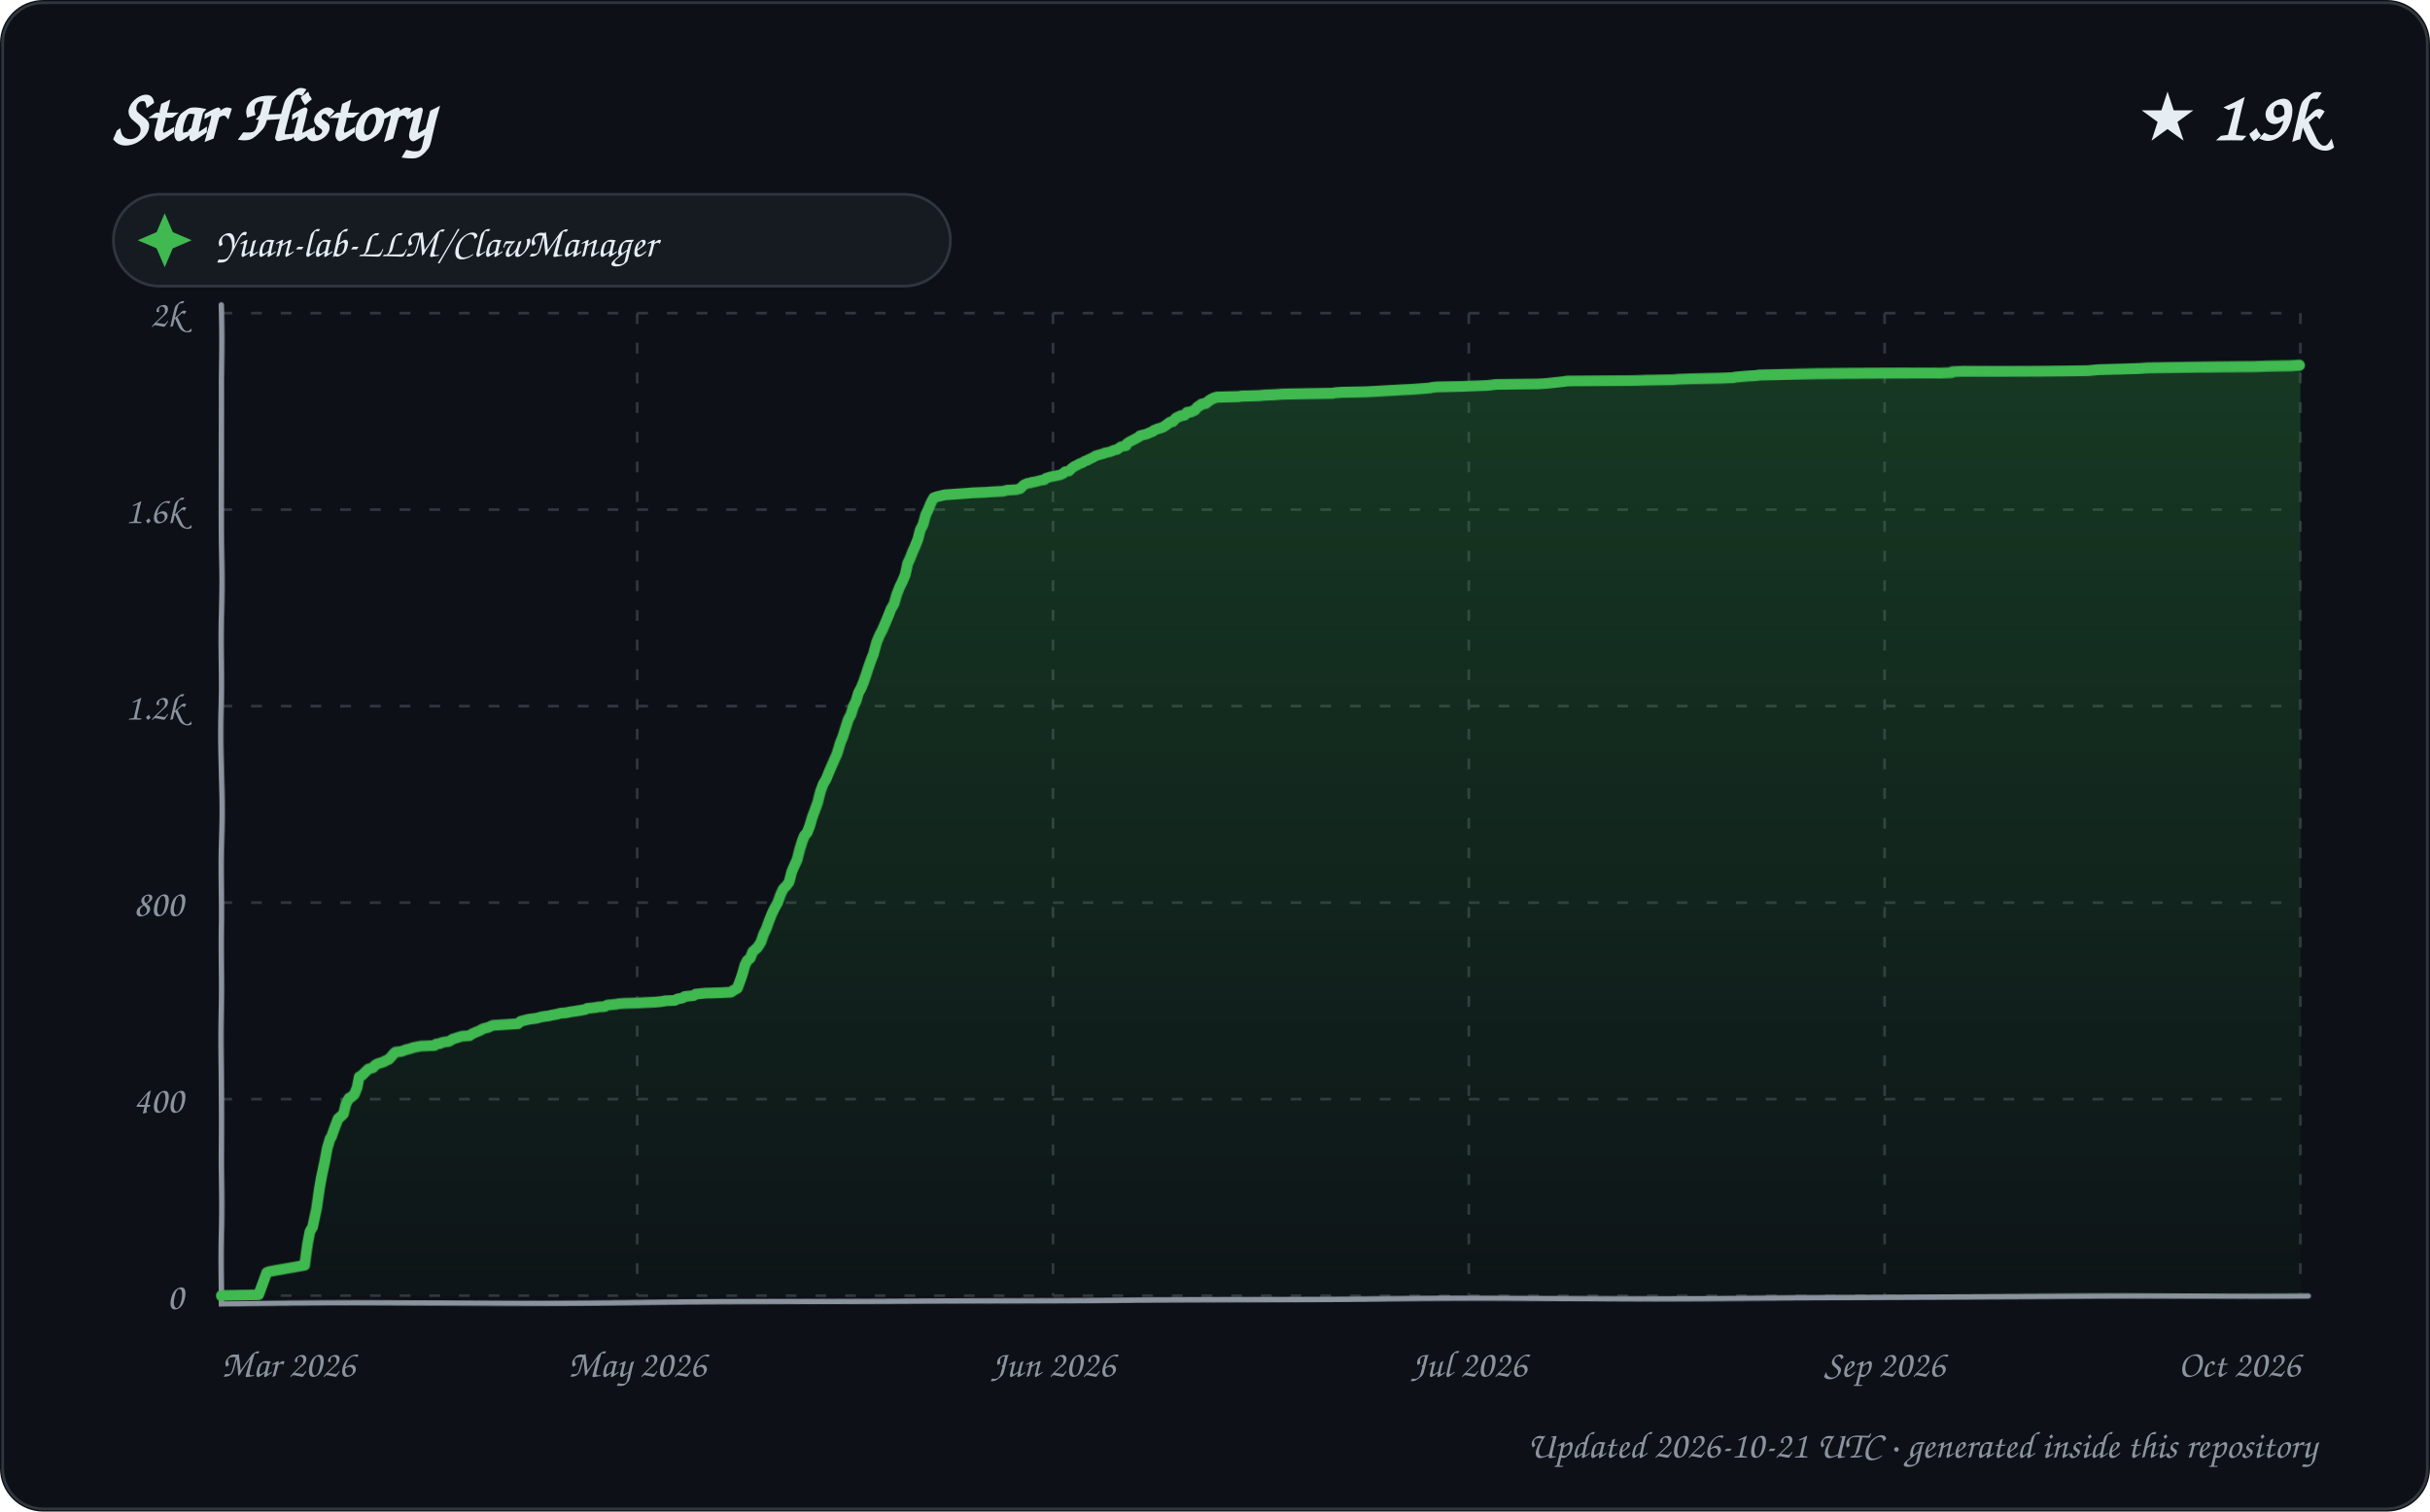
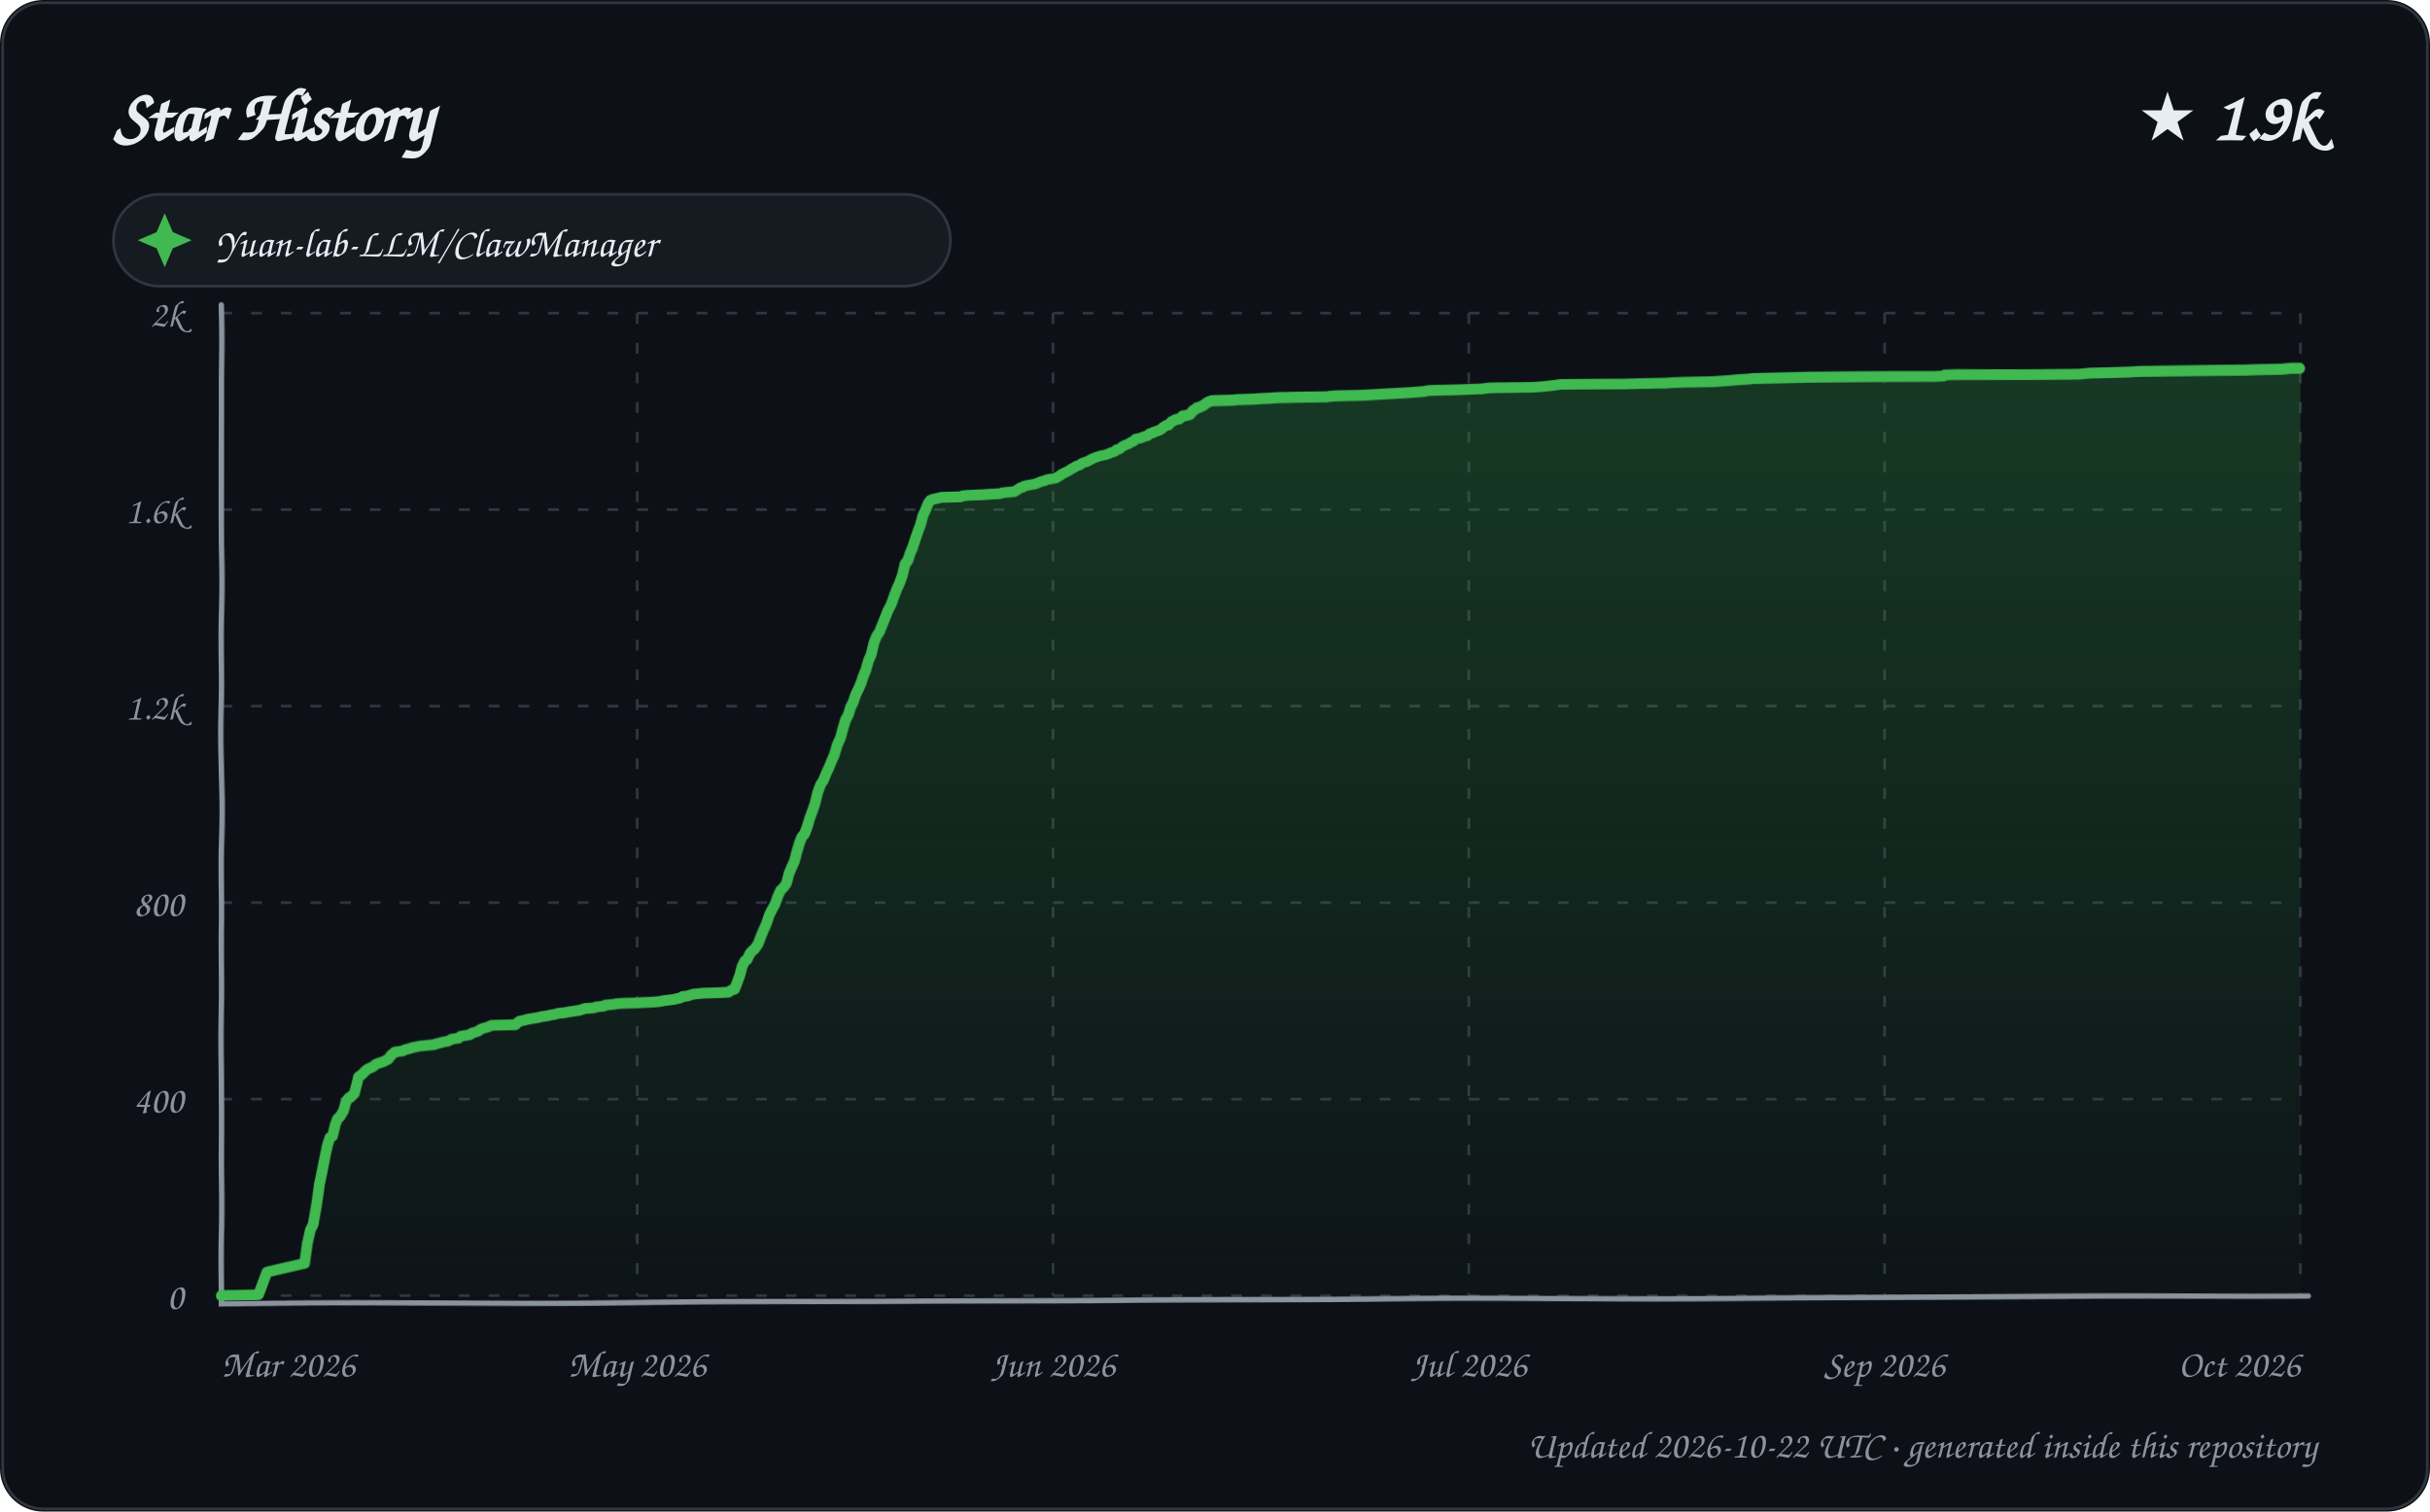
<svg xmlns="http://www.w3.org/2000/svg" width="900" height="560" viewBox="0 0 900 560" role="img" aria-labelledby="title description">
  <defs>
    <linearGradient id="area" x1="0" y1="0" x2="0" y2="1">
      <stop offset="0%" stop-color="#2ea043" stop-opacity="0.28" />
      <stop offset="100%" stop-color="#2ea043" stop-opacity="0.02" />
    </linearGradient>
    <filter id="sketch" x="-3%" y="-3%" width="106%" height="106%">
      <feTurbulence type="fractalNoise" baseFrequency="0.012 0.035" numOctaves="1" seed="23" result="noise" />
      <feDisplacementMap in="SourceGraphic" in2="noise" scale="1.35" xChannelSelector="R" yChannelSelector="G" />
    </filter>
    <style>
      text { font-family: "Comic Sans MS", "Segoe Print", "Bradley Hand", ui-rounded, cursive; fill: #e6edf3; }
      .tick { font-size: 14px; fill: #8b949e; }
      .empty { font-size: 21px; fill: #8b949e; }
    </style>
  </defs>
  <rect width="900" height="560" rx="16" fill="#0d1117" />
  <rect x="1" y="1" width="898" height="558" rx="15" fill="none" stroke="#30363d" />
  <text x="42" y="52" font-size="27" font-weight="700">Star History</text>
  <text x="858" y="52" text-anchor="end" font-size="25" font-weight="700">★ 1.9k</text>
  <g transform="translate(42 72)">
    <rect width="310" height="34" rx="17" fill="#161b22" stroke="#30363d" />
    <path d="M 19 7 L 22 14 L 29 17 L 22 20 L 19 27 L 16 20 L 9 17 L 16 14 Z" fill="#3fb950" />
    <text x="38" y="23" font-size="15">Yuan-lab-LLM/ClawManager</text>
  </g>
  <g>
    <path d="M 82 480.00 L 852 480.00" stroke="#30363d" stroke-width="1" stroke-dasharray="4 7" />
    <text x="68" y="485.00" text-anchor="end" class="tick">0</text>
    <path d="M 82 407.20 L 852 407.20" stroke="#30363d" stroke-width="1" stroke-dasharray="4 7" />
    <text x="68" y="412.20" text-anchor="end" class="tick">400</text>
    <path d="M 82 334.40 L 852 334.40" stroke="#30363d" stroke-width="1" stroke-dasharray="4 7" />
    <text x="68" y="339.40" text-anchor="end" class="tick">800</text>
    <path d="M 82 261.60 L 852 261.60" stroke="#30363d" stroke-width="1" stroke-dasharray="4 7" />
    <text x="68" y="266.60" text-anchor="end" class="tick">1.2k</text>
    <path d="M 82 188.80 L 852 188.80" stroke="#30363d" stroke-width="1" stroke-dasharray="4 7" />
    <text x="68" y="193.80" text-anchor="end" class="tick">1.6k</text>
    <path d="M 82 116.00 L 852 116.00" stroke="#30363d" stroke-width="1" stroke-dasharray="4 7" />
    <text x="68" y="121.00" text-anchor="end" class="tick">2k</text>
    <path d="M 82.00 116 L 82.00 480" stroke="#30363d" stroke-width="1" stroke-dasharray="4 7" />
    <text x="82.00" y="510" text-anchor="start" class="tick">Mar 2026</text>
    <path d="M 236.00 116 L 236.00 480" stroke="#30363d" stroke-width="1" stroke-dasharray="4 7" />
    <text x="236.00" y="510" text-anchor="middle" class="tick">May 2026</text>
    <path d="M 390.00 116 L 390.00 480" stroke="#30363d" stroke-width="1" stroke-dasharray="4 7" />
    <text x="390.00" y="510" text-anchor="middle" class="tick">Jun 2026</text>
    <path d="M 544.00 116 L 544.00 480" stroke="#30363d" stroke-width="1" stroke-dasharray="4 7" />
    <text x="544.00" y="510" text-anchor="middle" class="tick">Jul 2026</text>
    <path d="M 698.00 116 L 698.00 480" stroke="#30363d" stroke-width="1" stroke-dasharray="4 7" />
    <text x="698.00" y="510" text-anchor="middle" class="tick">Sep 2026</text>
    <path d="M 852.00 116 L 852.00 480" stroke="#30363d" stroke-width="1" stroke-dasharray="4 7" />
    <text x="852.00" y="510" text-anchor="end" class="tick">Oct 2026</text>
    <path d="M 82 113 L 82 483 L 855 480" fill="none" stroke="#8b949e" stroke-width="2" stroke-linecap="round" filter="url(#sketch)" />
-     <path d="M 82.00 480.00 L 82.00 479.82 L 95.74 479.64 L 98.86 471.26 L 99.70 470.90 L 112.99 468.53 L 114.00 460.89 L 114.81 456.16 L 115.78 454.52 L 117.00 448.15 L 117.95 440.69 L 118.74 436.14 L 119.99 430.31 L 120.91 425.40 L 122.00 421.76 L 122.45 421.21 L 123.97 417.03 L 124.97 414.48 L 125.84 413.75 L 126.98 412.66 L 127.88 409.02 L 128.96 407.02 L 129.72 406.65 L 130.99 405.56 L 131.99 403.01 L 132.72 399.19 L 133.93 398.46 L 134.81 397.55 L 135.96 396.46 L 136.12 396.28 L 137.91 395.73 L 138.69 394.82 L 139.65 394.28 L 141.98 393.55 L 142.55 393.19 L 143.83 392.64 L 145.00 391.37 L 145.97 390.27 L 146.44 389.91 L 148.44 389.73 L 149.95 389.18 L 150.47 389.00 L 152.00 388.64 L 152.49 388.45 L 153.00 388.27 L 155.81 387.73 L 160.87 387.54 L 161.43 387.00 L 162.93 386.82 L 163.04 386.63 L 164.27 386.27 L 165.94 386.09 L 166.74 385.72 L 167.55 385.18 L 170.99 384.09 L 173.84 383.90 L 174.86 383.18 L 175.71 382.81 L 177.93 381.90 L 178.36 381.54 L 179.42 381.17 L 180.92 380.81 L 181.99 380.26 L 182.52 380.08 L 191.78 379.54 L 192.82 378.63 L 195.86 377.90 L 198.76 377.53 L 199.39 377.35 L 200.75 376.99 L 203.47 376.62 L 204.12 376.44 L 206.13 376.08 L 207.53 375.71 L 209.61 375.53 L 211.37 375.17 L 212.73 374.99 L 213.84 374.80 L 215.09 374.62 L 216.81 374.26 L 217.50 373.89 L 220.82 373.53 L 221.40 373.35 L 223.99 373.17 L 224.94 372.62 L 228.34 372.26 L 229.16 372.07 L 231.56 371.89 L 236.33 371.71 L 238.85 371.53 L 242.31 371.35 L 244.36 371.16 L 245.66 370.98 L 246.26 370.80 L 249.87 370.62 L 250.99 370.07 L 252.77 369.71 L 253.61 369.16 L 255.25 368.98 L 256.85 368.80 L 257.63 368.25 L 259.49 368.07 L 261.19 367.89 L 266.96 367.71 L 270.59 367.52 L 271.61 366.80 L 272.97 366.07 L 273.99 363.52 L 274.99 360.79 L 275.99 357.51 L 276.83 355.88 L 277.98 354.97 L 278.96 352.60 L 279.99 351.69 L 280.68 351.14 L 281.99 349.14 L 282.98 346.23 L 283.93 344.23 L 285.00 341.13 L 285.97 338.59 L 286.98 336.40 L 287.88 334.76 L 288.88 331.67 L 289.82 329.49 L 290.92 328.39 L 291.95 326.94 L 292.90 323.12 L 293.91 320.75 L 294.93 318.57 L 295.98 314.74 L 296.94 311.83 L 297.85 309.65 L 298.95 308.37 L 299.97 305.83 L 300.92 302.73 L 301.89 300.18 L 302.99 297.09 L 303.98 292.90 L 304.95 290.17 L 305.99 288.35 L 306.90 285.99 L 307.90 283.62 L 308.99 281.07 L 309.80 279.25 L 310.98 275.25 L 311.82 273.25 L 312.99 269.61 L 313.98 266.70 L 314.96 264.88 L 315.99 261.78 L 317.00 259.78 L 317.96 256.69 L 318.97 254.87 L 319.92 252.68 L 320.94 249.95 L 321.78 247.59 L 323.00 244.31 L 323.82 242.31 L 324.98 237.94 L 325.99 235.39 L 326.89 233.57 L 327.98 230.84 L 328.98 228.29 L 329.95 225.56 L 330.96 223.74 L 331.91 220.10 L 332.86 217.56 L 333.99 215.19 L 334.92 213.01 L 335.91 208.82 L 336.82 207.00 L 337.97 204.27 L 338.92 202.27 L 339.97 199.72 L 340.90 196.26 L 341.95 194.26 L 342.98 190.62 L 343.94 188.62 L 344.99 186.07 L 345.90 184.43 L 346.88 184.07 L 349.94 183.34 L 357.93 182.79 L 360.13 182.61 L 365.23 182.43 L 367.84 182.25 L 371.71 182.07 L 372.99 181.70 L 376.42 181.52 L 377.92 181.16 L 378.97 180.06 L 379.38 179.70 L 380.67 179.15 L 381.94 178.97 L 382.17 178.79 L 383.44 178.61 L 385.58 178.06 L 386.85 177.88 L 387.33 177.33 L 388.95 176.79 L 390.89 176.42 L 392.56 176.06 L 393.79 175.51 L 394.47 174.79 L 395.89 174.60 L 396.95 173.51 L 397.91 172.78 L 398.38 172.60 L 399.98 171.69 L 400.67 171.51 L 401.80 170.78 L 402.90 170.42 L 403.04 170.24 L 404.95 169.33 L 405.71 168.78 L 406.96 168.42 L 408.88 167.87 L 409.06 167.69 L 410.85 167.32 L 411.84 166.96 L 412.58 166.60 L 413.63 166.41 L 414.82 165.50 L 415.05 165.32 L 416.97 164.96 L 417.35 164.05 L 418.47 163.32 L 419.58 162.77 L 420.24 162.41 L 421.89 161.50 L 422.10 161.14 L 423.59 160.77 L 424.94 160.41 L 425.18 160.23 L 426.99 159.50 L 427.32 159.13 L 428.66 158.59 L 429.97 158.22 L 430.87 157.86 L 431.98 157.13 L 432.67 156.59 L 433.54 156.04 L 434.45 155.86 L 435.63 154.58 L 436.86 154.04 L 437.15 153.86 L 438.88 153.49 L 439.71 152.58 L 441.15 152.40 L 442.74 151.67 L 443.49 150.76 L 444.92 149.85 L 445.09 149.67 L 446.80 149.31 L 447.96 148.40 L 448.55 148.03 L 449.65 147.49 L 450.90 147.12 L 458.81 146.94 L 460.00 146.76 L 466.43 146.58 L 468.55 146.39 L 472.63 146.21 L 475.07 146.03 L 482.99 145.85 L 493.60 145.67 L 494.47 145.48 L 496.93 145.30 L 505.76 145.12 L 509.23 144.94 L 512.30 144.76 L 518.74 144.39 L 522.46 144.21 L 525.17 144.03 L 529.82 143.66 L 530.20 143.48 L 532.20 143.30 L 541.11 143.12 L 550.90 142.75 L 553.81 142.39 L 569.61 142.21 L 572.64 142.03 L 574.41 141.84 L 577.85 141.48 L 579.39 141.30 L 580.27 141.12 L 604.68 140.93 L 610.04 140.75 L 619.60 140.57 L 621.82 140.39 L 626.77 140.21 L 636.85 140.02 L 641.97 139.84 L 642.60 139.66 L 644.66 139.48 L 646.73 139.30 L 650.39 139.11 L 651.54 138.93 L 662.13 138.75 L 672.68 138.57 L 719.22 138.39 L 722.96 138.20 L 723.35 137.84 L 727.24 137.66 L 754.15 137.48 L 773.38 137.29 L 777.16 136.93 L 785.33 136.75 L 792.36 136.57 L 795.28 136.38 L 815.24 136.20 L 835.10 136.02 L 839.71 135.84 L 848.94 135.66 L 851.59 135.47 L 852.00 135.47 L 852.00 480.00 L 82.00 480.00 Z" fill="url(#area)" />
-     <path d="M 82.00 480.00 L 82.00 479.82 L 95.74 479.64 L 98.86 471.26 L 99.70 470.90 L 112.99 468.53 L 114.00 460.89 L 114.81 456.16 L 115.78 454.52 L 117.00 448.15 L 117.95 440.69 L 118.74 436.14 L 119.99 430.31 L 120.91 425.40 L 122.00 421.76 L 122.45 421.21 L 123.97 417.03 L 124.97 414.48 L 125.84 413.75 L 126.98 412.66 L 127.88 409.02 L 128.96 407.02 L 129.72 406.65 L 130.99 405.56 L 131.99 403.01 L 132.72 399.19 L 133.93 398.46 L 134.81 397.55 L 135.96 396.46 L 136.12 396.28 L 137.91 395.73 L 138.69 394.82 L 139.65 394.28 L 141.98 393.55 L 142.55 393.19 L 143.83 392.64 L 145.00 391.37 L 145.97 390.27 L 146.44 389.91 L 148.44 389.73 L 149.95 389.18 L 150.47 389.00 L 152.00 388.64 L 152.49 388.45 L 153.00 388.27 L 155.81 387.73 L 160.87 387.54 L 161.43 387.00 L 162.93 386.82 L 163.04 386.63 L 164.27 386.27 L 165.94 386.09 L 166.74 385.72 L 167.55 385.18 L 170.99 384.09 L 173.84 383.90 L 174.86 383.18 L 175.71 382.81 L 177.93 381.90 L 178.36 381.54 L 179.42 381.17 L 180.92 380.81 L 181.99 380.26 L 182.52 380.08 L 191.78 379.54 L 192.82 378.63 L 195.86 377.90 L 198.76 377.53 L 199.39 377.35 L 200.75 376.99 L 203.47 376.62 L 204.12 376.44 L 206.13 376.08 L 207.53 375.71 L 209.61 375.53 L 211.37 375.17 L 212.73 374.99 L 213.84 374.80 L 215.09 374.62 L 216.81 374.26 L 217.50 373.89 L 220.82 373.53 L 221.40 373.35 L 223.99 373.17 L 224.94 372.62 L 228.34 372.26 L 229.16 372.07 L 231.56 371.89 L 236.33 371.71 L 238.85 371.53 L 242.31 371.35 L 244.36 371.16 L 245.66 370.98 L 246.26 370.80 L 249.87 370.62 L 250.99 370.07 L 252.77 369.71 L 253.61 369.16 L 255.25 368.98 L 256.85 368.80 L 257.63 368.25 L 259.49 368.07 L 261.19 367.89 L 266.96 367.71 L 270.59 367.52 L 271.61 366.80 L 272.97 366.07 L 273.99 363.52 L 274.99 360.79 L 275.99 357.51 L 276.83 355.88 L 277.98 354.97 L 278.96 352.60 L 279.99 351.69 L 280.68 351.14 L 281.99 349.14 L 282.98 346.23 L 283.93 344.23 L 285.00 341.13 L 285.97 338.59 L 286.98 336.40 L 287.88 334.76 L 288.88 331.67 L 289.82 329.49 L 290.92 328.39 L 291.95 326.94 L 292.90 323.12 L 293.91 320.75 L 294.93 318.57 L 295.98 314.74 L 296.94 311.83 L 297.85 309.65 L 298.95 308.37 L 299.97 305.83 L 300.92 302.73 L 301.89 300.18 L 302.99 297.09 L 303.98 292.90 L 304.95 290.17 L 305.99 288.35 L 306.90 285.99 L 307.90 283.62 L 308.99 281.07 L 309.80 279.25 L 310.98 275.25 L 311.82 273.25 L 312.99 269.61 L 313.98 266.70 L 314.96 264.88 L 315.99 261.78 L 317.00 259.78 L 317.96 256.69 L 318.97 254.87 L 319.92 252.68 L 320.94 249.95 L 321.78 247.59 L 323.00 244.31 L 323.82 242.31 L 324.98 237.94 L 325.99 235.39 L 326.89 233.57 L 327.98 230.84 L 328.98 228.29 L 329.95 225.56 L 330.96 223.74 L 331.91 220.10 L 332.86 217.56 L 333.99 215.19 L 334.92 213.01 L 335.91 208.82 L 336.82 207.00 L 337.97 204.27 L 338.92 202.27 L 339.97 199.72 L 340.90 196.26 L 341.95 194.26 L 342.98 190.62 L 343.94 188.62 L 344.99 186.07 L 345.90 184.43 L 346.88 184.07 L 349.94 183.34 L 357.93 182.79 L 360.13 182.61 L 365.23 182.43 L 367.84 182.25 L 371.71 182.07 L 372.99 181.70 L 376.42 181.52 L 377.92 181.16 L 378.97 180.06 L 379.38 179.70 L 380.67 179.15 L 381.94 178.97 L 382.17 178.79 L 383.44 178.61 L 385.58 178.06 L 386.85 177.88 L 387.33 177.33 L 388.95 176.79 L 390.89 176.42 L 392.56 176.06 L 393.79 175.51 L 394.47 174.79 L 395.89 174.60 L 396.95 173.51 L 397.91 172.78 L 398.38 172.60 L 399.98 171.69 L 400.67 171.51 L 401.80 170.78 L 402.90 170.42 L 403.04 170.24 L 404.95 169.33 L 405.71 168.78 L 406.96 168.42 L 408.88 167.87 L 409.06 167.69 L 410.85 167.32 L 411.84 166.96 L 412.58 166.60 L 413.63 166.41 L 414.82 165.50 L 415.05 165.32 L 416.97 164.96 L 417.35 164.05 L 418.47 163.32 L 419.58 162.77 L 420.24 162.41 L 421.89 161.50 L 422.10 161.14 L 423.59 160.77 L 424.94 160.41 L 425.18 160.23 L 426.99 159.50 L 427.32 159.13 L 428.66 158.59 L 429.97 158.22 L 430.87 157.86 L 431.98 157.13 L 432.67 156.59 L 433.54 156.04 L 434.45 155.86 L 435.63 154.58 L 436.86 154.04 L 437.15 153.86 L 438.88 153.49 L 439.71 152.58 L 441.15 152.40 L 442.74 151.67 L 443.49 150.76 L 444.92 149.85 L 445.09 149.67 L 446.80 149.31 L 447.96 148.40 L 448.55 148.03 L 449.65 147.49 L 450.90 147.12 L 458.81 146.94 L 460.00 146.76 L 466.43 146.58 L 468.55 146.39 L 472.63 146.21 L 475.07 146.03 L 482.99 145.85 L 493.60 145.67 L 494.47 145.48 L 496.93 145.30 L 505.76 145.12 L 509.23 144.94 L 512.30 144.76 L 518.74 144.39 L 522.46 144.21 L 525.17 144.03 L 529.82 143.66 L 530.20 143.48 L 532.20 143.30 L 541.11 143.12 L 550.90 142.75 L 553.81 142.39 L 569.61 142.21 L 572.64 142.03 L 574.41 141.84 L 577.85 141.48 L 579.39 141.30 L 580.27 141.12 L 604.68 140.93 L 610.04 140.75 L 619.60 140.57 L 621.82 140.39 L 626.77 140.21 L 636.85 140.02 L 641.97 139.84 L 642.60 139.66 L 644.66 139.48 L 646.73 139.30 L 650.39 139.11 L 651.54 138.93 L 662.13 138.75 L 672.68 138.57 L 719.22 138.39 L 722.96 138.20 L 723.35 137.84 L 727.24 137.66 L 754.15 137.48 L 773.38 137.29 L 777.16 136.93 L 785.33 136.75 L 792.36 136.57 L 795.28 136.38 L 815.24 136.20 L 835.10 136.02 L 839.71 135.84 L 848.94 135.66 L 851.59 135.47 L 852.00 135.47" fill="none" stroke="#3fb950" stroke-width="4" stroke-linecap="round" stroke-linejoin="round" filter="url(#sketch)" />
+     <path d="M 82.00 480.00 L 82.00 479.82 L 95.67 479.64 L 98.94 471.08 L 99.62 470.90 L 112.99 467.81 L 113.99 460.34 L 114.97 455.61 L 115.96 453.61 L 116.99 446.69 L 117.99 438.87 L 118.57 436.14 L 119.99 429.04 L 120.97 424.31 L 121.93 421.40 L 122.90 420.85 L 123.98 416.48 L 124.77 414.48 L 125.64 413.75 L 126.97 411.57 L 127.95 408.11 L 128.98 406.84 L 129.49 406.65 L 131.00 405.20 L 131.99 401.19 L 132.48 399.19 L 133.77 398.28 L 134.96 397.01 L 135.87 396.28 L 137.95 395.37 L 138.78 394.64 L 139.38 394.28 L 141.70 393.55 L 142.74 393.00 L 143.54 392.64 L 144.81 391.00 L 145.97 390.09 L 146.15 389.91 L 148.99 389.55 L 149.63 389.18 L 150.16 389.00 L 151.67 388.64 L 152.67 388.27 L 155.46 387.73 L 160.87 387.18 L 161.06 387.00 L 162.66 386.63 L 163.89 386.27 L 165.90 385.91 L 166.91 385.36 L 167.16 385.18 L 169.80 384.81 L 170.58 384.09 L 173.98 383.54 L 174.59 382.99 L 175.27 382.81 L 176.97 382.27 L 177.91 381.54 L 178.97 381.17 L 180.89 380.63 L 181.52 380.26 L 182.05 380.08 L 190.85 379.90 L 191.84 378.99 L 192.30 378.63 L 194.84 378.08 L 195.33 377.90 L 198.84 377.35 L 199.83 377.17 L 200.20 376.99 L 202.91 376.62 L 203.55 376.44 L 205.55 376.08 L 206.94 375.71 L 209.01 375.53 L 210.77 375.17 L 212.12 374.99 L 213.23 374.80 L 214.47 374.62 L 216.87 373.89 L 219.79 373.71 L 220.76 373.35 L 223.71 372.98 L 224.28 372.62 L 227.66 372.26 L 228.48 372.07 L 230.86 371.89 L 235.61 371.71 L 238.12 371.53 L 241.57 371.35 L 243.60 371.16 L 244.90 370.98 L 245.50 370.80 L 249.62 370.25 L 250.20 370.07 L 251.98 369.71 L 252.81 369.16 L 254.45 368.98 L 256.82 368.25 L 258.67 368.07 L 260.36 367.89 L 266.10 367.71 L 269.71 367.52 L 270.73 366.80 L 271.96 366.43 L 272.98 363.88 L 273.98 361.34 L 274.91 358.06 L 275.92 356.06 L 276.78 355.51 L 277.98 353.15 L 278.85 352.24 L 279.76 351.51 L 280.99 349.69 L 281.94 347.14 L 282.99 344.59 L 283.97 342.41 L 284.92 339.31 L 285.85 337.31 L 286.92 335.31 L 287.92 332.22 L 288.86 330.03 L 289.95 328.94 L 290.97 327.48 L 291.92 323.66 L 292.93 321.30 L 293.94 319.11 L 294.99 315.29 L 295.95 312.38 L 296.84 310.19 L 297.94 308.92 L 298.96 306.37 L 299.99 303.10 L 300.87 300.73 L 301.97 297.64 L 302.97 293.27 L 303.99 290.36 L 304.95 288.90 L 305.86 286.53 L 306.99 283.99 L 307.94 281.62 L 308.75 279.80 L 309.92 275.80 L 310.98 273.61 L 311.92 270.15 L 312.94 266.88 L 313.96 265.06 L 314.94 262.15 L 315.95 260.14 L 316.96 257.23 L 317.99 255.23 L 318.98 253.05 L 319.83 250.68 L 320.93 248.13 L 321.98 244.67 L 323.00 242.49 L 323.99 238.12 L 324.89 235.76 L 325.93 234.12 L 326.99 231.21 L 327.86 228.84 L 328.80 226.29 L 330.00 223.74 L 330.99 220.65 L 331.85 218.28 L 332.82 216.10 L 333.93 213.01 L 334.96 209.00 L 335.98 207.73 L 336.95 205.00 L 337.95 202.81 L 338.95 199.90 L 339.98 196.99 L 340.97 194.44 L 341.92 190.98 L 342.94 188.80 L 343.88 186.43 L 344.67 185.34 L 345.64 184.98 L 348.70 184.25 L 355.99 184.07 L 356.65 183.70 L 358.84 183.52 L 363.92 183.34 L 366.52 183.16 L 370.36 182.98 L 371.63 182.61 L 375.84 182.25 L 376.94 181.52 L 378.00 180.79 L 378.95 180.61 L 379.28 180.25 L 380.77 179.88 L 382.04 179.70 L 383.77 179.34 L 384.17 179.15 L 385.92 178.43 L 386.97 178.24 L 387.52 177.88 L 389.46 177.52 L 390.86 177.33 L 391.81 176.79 L 392.98 176.06 L 393.02 175.88 L 394.80 174.97 L 395.88 174.42 L 396.91 173.69 L 397.67 173.33 L 398.51 172.78 L 399.96 172.24 L 400.57 171.69 L 401.55 171.33 L 402.96 170.78 L 403.90 170.24 L 404.99 169.69 L 405.45 169.51 L 407.54 168.78 L 409.32 168.42 L 410.87 167.87 L 411.05 167.69 L 412.80 167.14 L 413.50 166.41 L 414.49 166.23 L 415.79 165.14 L 416.91 164.59 L 417.93 164.23 L 418.67 163.68 L 419.85 163.14 L 420.52 162.41 L 421.42 162.23 L 422.88 161.86 L 423.58 161.50 L 424.92 161.14 L 425.71 160.41 L 426.99 160.04 L 427.05 159.86 L 428.72 159.32 L 429.97 158.77 L 430.77 158.04 L 431.91 157.31 L 432.82 157.13 L 433.99 155.86 L 434.89 155.49 L 435.50 155.13 L 436.80 154.95 L 437.98 154.04 L 438.05 153.86 L 439.48 153.67 L 440.84 153.31 L 441.82 152.04 L 442.78 151.49 L 443.41 150.94 L 444.36 150.76 L 445.91 150.03 L 446.85 149.31 L 447.94 148.76 L 448.48 148.58 L 449.19 148.40 L 457.06 148.21 L 458.24 148.03 L 464.65 147.85 L 466.76 147.67 L 470.82 147.49 L 473.24 147.30 L 481.13 147.12 L 491.69 146.94 L 492.56 146.76 L 495.00 146.58 L 503.79 146.39 L 507.25 146.21 L 510.30 146.03 L 516.71 145.67 L 520.41 145.48 L 523.11 145.30 L 527.74 144.94 L 528.12 144.76 L 530.11 144.57 L 538.98 144.39 L 548.73 144.03 L 551.62 143.66 L 567.35 143.48 L 570.36 143.30 L 572.12 143.12 L 575.55 142.75 L 577.95 142.39 L 602.25 142.21 L 607.59 142.03 L 617.10 141.84 L 619.31 141.66 L 624.24 141.48 L 634.28 141.30 L 639.99 140.93 L 642.05 140.75 L 644.11 140.57 L 647.75 140.39 L 648.90 140.21 L 659.44 140.02 L 669.94 139.84 L 716.26 139.66 L 719.98 139.48 L 720.37 139.11 L 724.25 138.93 L 751.03 138.75 L 770.17 138.57 L 773.93 138.20 L 782.06 138.02 L 789.06 137.84 L 791.97 137.66 L 811.84 137.48 L 831.61 137.29 L 836.19 137.11 L 845.38 136.93 L 848.80 136.57 L 852.00 136.57 L 852.00 480.00 L 82.00 480.00 Z" fill="url(#area)" />
+     <path d="M 82.00 480.00 L 82.00 479.82 L 95.67 479.64 L 98.94 471.08 L 99.62 470.90 L 112.99 467.81 L 113.99 460.34 L 114.97 455.61 L 115.96 453.61 L 116.99 446.69 L 117.99 438.87 L 118.57 436.14 L 119.99 429.04 L 120.97 424.31 L 121.93 421.40 L 122.90 420.85 L 123.98 416.48 L 124.77 414.48 L 125.64 413.75 L 126.97 411.57 L 127.95 408.11 L 128.98 406.84 L 129.49 406.65 L 131.00 405.20 L 131.99 401.19 L 132.48 399.19 L 133.77 398.28 L 134.96 397.01 L 135.87 396.28 L 137.95 395.37 L 138.78 394.64 L 139.38 394.28 L 141.70 393.55 L 142.74 393.00 L 143.54 392.64 L 144.81 391.00 L 145.97 390.09 L 146.15 389.91 L 148.99 389.55 L 149.63 389.18 L 150.16 389.00 L 151.67 388.64 L 152.67 388.27 L 155.46 387.73 L 160.87 387.18 L 161.06 387.00 L 162.66 386.63 L 163.89 386.27 L 165.90 385.91 L 166.91 385.36 L 167.16 385.18 L 169.80 384.81 L 170.58 384.09 L 173.98 383.54 L 174.59 382.99 L 175.27 382.81 L 176.97 382.27 L 177.91 381.54 L 178.97 381.17 L 180.89 380.63 L 181.52 380.26 L 182.05 380.08 L 190.85 379.90 L 191.84 378.99 L 192.30 378.63 L 194.84 378.08 L 195.33 377.90 L 198.84 377.35 L 199.83 377.17 L 200.20 376.99 L 202.91 376.62 L 203.55 376.44 L 205.55 376.08 L 206.94 375.71 L 209.01 375.53 L 210.77 375.17 L 212.12 374.99 L 213.23 374.80 L 214.47 374.62 L 216.87 373.89 L 219.79 373.71 L 220.76 373.35 L 223.71 372.98 L 224.28 372.62 L 227.66 372.26 L 228.48 372.07 L 230.86 371.89 L 235.61 371.71 L 238.12 371.53 L 241.57 371.35 L 243.60 371.16 L 244.90 370.98 L 245.50 370.80 L 249.62 370.25 L 250.20 370.07 L 251.98 369.71 L 252.81 369.16 L 254.45 368.98 L 256.82 368.25 L 258.67 368.07 L 260.36 367.89 L 266.10 367.71 L 269.71 367.52 L 270.73 366.80 L 271.96 366.43 L 272.98 363.88 L 273.98 361.34 L 274.91 358.06 L 275.92 356.06 L 276.78 355.51 L 277.98 353.15 L 278.85 352.24 L 279.76 351.51 L 280.99 349.69 L 281.94 347.14 L 282.99 344.59 L 283.97 342.41 L 284.92 339.31 L 285.85 337.31 L 286.92 335.31 L 287.92 332.22 L 288.86 330.03 L 289.95 328.94 L 290.97 327.48 L 291.92 323.66 L 292.93 321.30 L 293.94 319.11 L 294.99 315.29 L 295.95 312.38 L 296.84 310.19 L 297.94 308.92 L 298.96 306.37 L 299.99 303.10 L 300.87 300.73 L 301.97 297.64 L 302.97 293.27 L 303.99 290.36 L 304.95 288.90 L 305.86 286.53 L 306.99 283.99 L 307.94 281.62 L 308.75 279.80 L 309.92 275.80 L 310.98 273.61 L 311.92 270.15 L 312.94 266.88 L 313.96 265.06 L 314.94 262.15 L 315.95 260.14 L 316.96 257.23 L 317.99 255.23 L 318.98 253.05 L 319.83 250.68 L 320.93 248.13 L 321.98 244.67 L 323.00 242.49 L 323.99 238.12 L 324.89 235.76 L 325.93 234.12 L 326.99 231.21 L 327.86 228.84 L 328.80 226.29 L 330.00 223.74 L 330.99 220.65 L 331.85 218.28 L 332.82 216.10 L 333.93 213.01 L 334.96 209.00 L 335.98 207.73 L 336.95 205.00 L 337.95 202.81 L 338.95 199.90 L 339.98 196.99 L 340.97 194.44 L 341.92 190.98 L 342.94 188.80 L 343.88 186.43 L 344.67 185.34 L 345.64 184.98 L 348.70 184.25 L 355.99 184.07 L 356.65 183.70 L 358.84 183.52 L 363.92 183.34 L 366.52 183.16 L 370.36 182.98 L 371.63 182.61 L 375.84 182.25 L 376.94 181.52 L 378.00 180.79 L 378.95 180.61 L 379.28 180.25 L 380.77 179.88 L 382.04 179.70 L 383.77 179.34 L 384.17 179.15 L 385.92 178.43 L 386.97 178.24 L 387.52 177.88 L 389.46 177.52 L 390.86 177.33 L 391.81 176.79 L 392.98 176.06 L 393.02 175.88 L 394.80 174.97 L 395.88 174.42 L 396.91 173.69 L 397.67 173.33 L 398.51 172.78 L 399.96 172.24 L 400.57 171.69 L 401.55 171.33 L 402.96 170.78 L 403.90 170.24 L 404.99 169.69 L 405.45 169.51 L 407.54 168.78 L 409.32 168.42 L 410.87 167.87 L 411.05 167.69 L 412.80 167.14 L 413.50 166.41 L 414.49 166.23 L 415.79 165.14 L 416.91 164.59 L 417.93 164.23 L 418.67 163.68 L 419.85 163.14 L 420.52 162.41 L 421.42 162.23 L 422.88 161.86 L 423.58 161.50 L 424.92 161.14 L 425.71 160.41 L 426.99 160.04 L 427.05 159.86 L 428.72 159.32 L 429.97 158.77 L 430.77 158.04 L 431.91 157.31 L 432.82 157.13 L 433.99 155.86 L 434.89 155.49 L 435.50 155.13 L 436.80 154.95 L 437.98 154.04 L 438.05 153.86 L 439.48 153.67 L 440.84 153.31 L 441.82 152.04 L 442.78 151.49 L 443.41 150.94 L 444.36 150.76 L 445.91 150.03 L 446.85 149.31 L 447.94 148.76 L 448.48 148.58 L 449.19 148.40 L 457.06 148.21 L 458.24 148.03 L 464.65 147.85 L 466.76 147.67 L 470.82 147.49 L 473.24 147.30 L 481.13 147.12 L 491.69 146.94 L 492.56 146.76 L 495.00 146.58 L 503.79 146.39 L 507.25 146.21 L 510.30 146.03 L 516.71 145.67 L 520.41 145.48 L 523.11 145.30 L 527.74 144.94 L 528.12 144.76 L 530.11 144.57 L 538.98 144.39 L 548.73 144.03 L 551.62 143.66 L 567.35 143.48 L 570.36 143.30 L 572.12 143.12 L 575.55 142.75 L 577.95 142.39 L 602.25 142.21 L 607.59 142.03 L 617.10 141.84 L 619.31 141.66 L 624.24 141.48 L 634.28 141.30 L 639.99 140.93 L 642.05 140.75 L 644.11 140.57 L 647.75 140.39 L 648.90 140.21 L 659.44 140.02 L 669.94 139.84 L 716.26 139.66 L 719.98 139.48 L 720.37 139.11 L 724.25 138.93 L 751.03 138.75 L 770.17 138.57 L 773.93 138.20 L 782.06 138.02 L 789.06 137.84 L 791.97 137.66 L 811.84 137.48 L 831.61 137.29 L 836.19 137.11 L 845.38 136.93 L 848.80 136.57 L 852.00 136.57" fill="none" stroke="#3fb950" stroke-width="4" stroke-linecap="round" stroke-linejoin="round" filter="url(#sketch)" />
  </g>
-   <text x="858" y="540" text-anchor="end" class="tick">Updated 2026-10-21 UTC · generated inside this repository</text>
+   <text x="858" y="540" text-anchor="end" class="tick">Updated 2026-10-22 UTC · generated inside this repository</text>
</svg>
